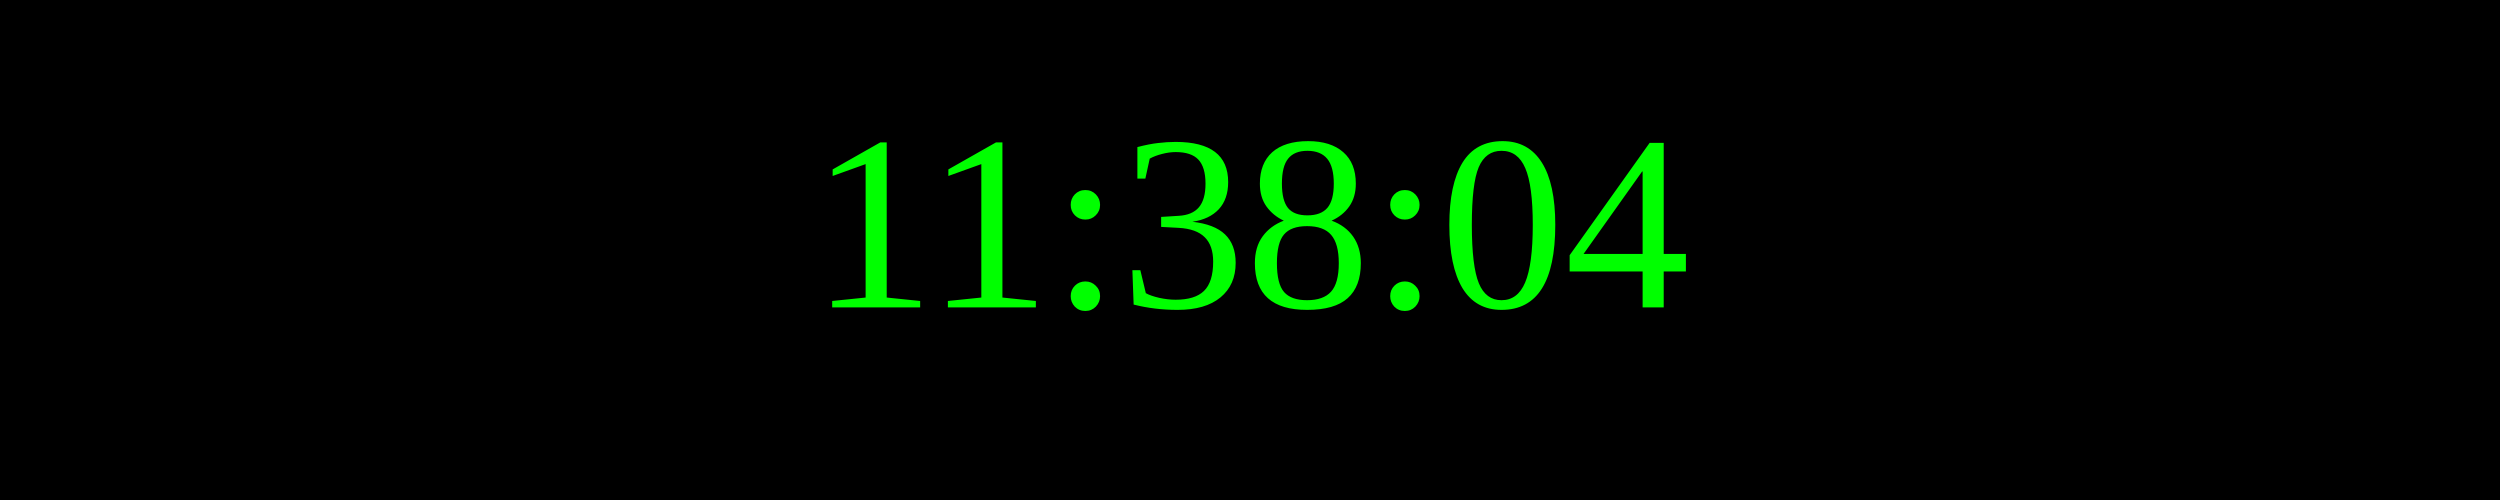
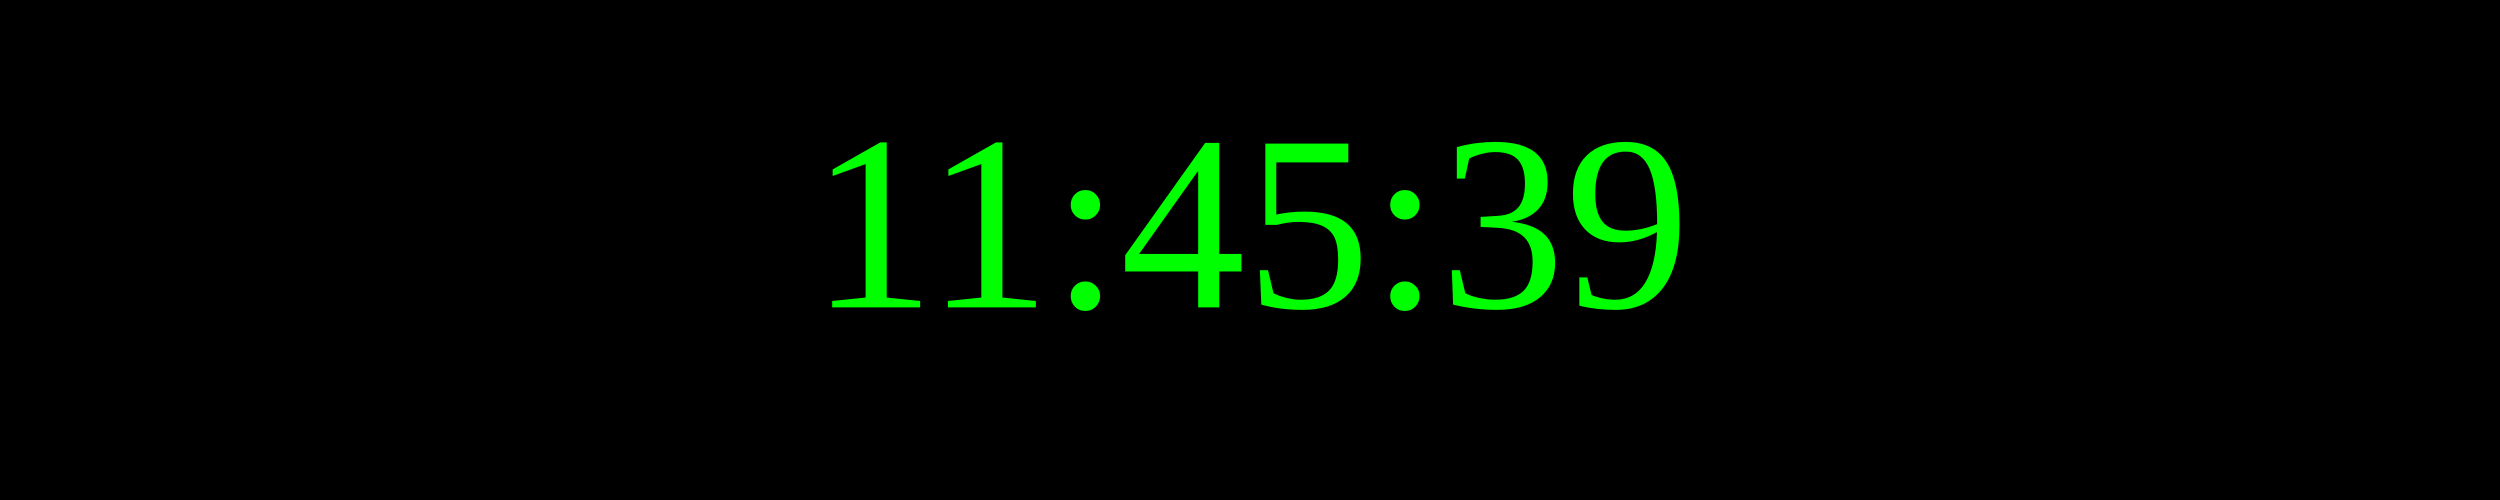
<svg xmlns="http://www.w3.org/2000/svg" width="250" height="50">
  <rect width="100%" height="100%" fill="black" />
  <text x="50%" y="50%" font-size="25" fill="lime" text-anchor="middle" dominant-baseline="middle">
- 11:38:04
+ 11:45:39
</text>
</svg>
